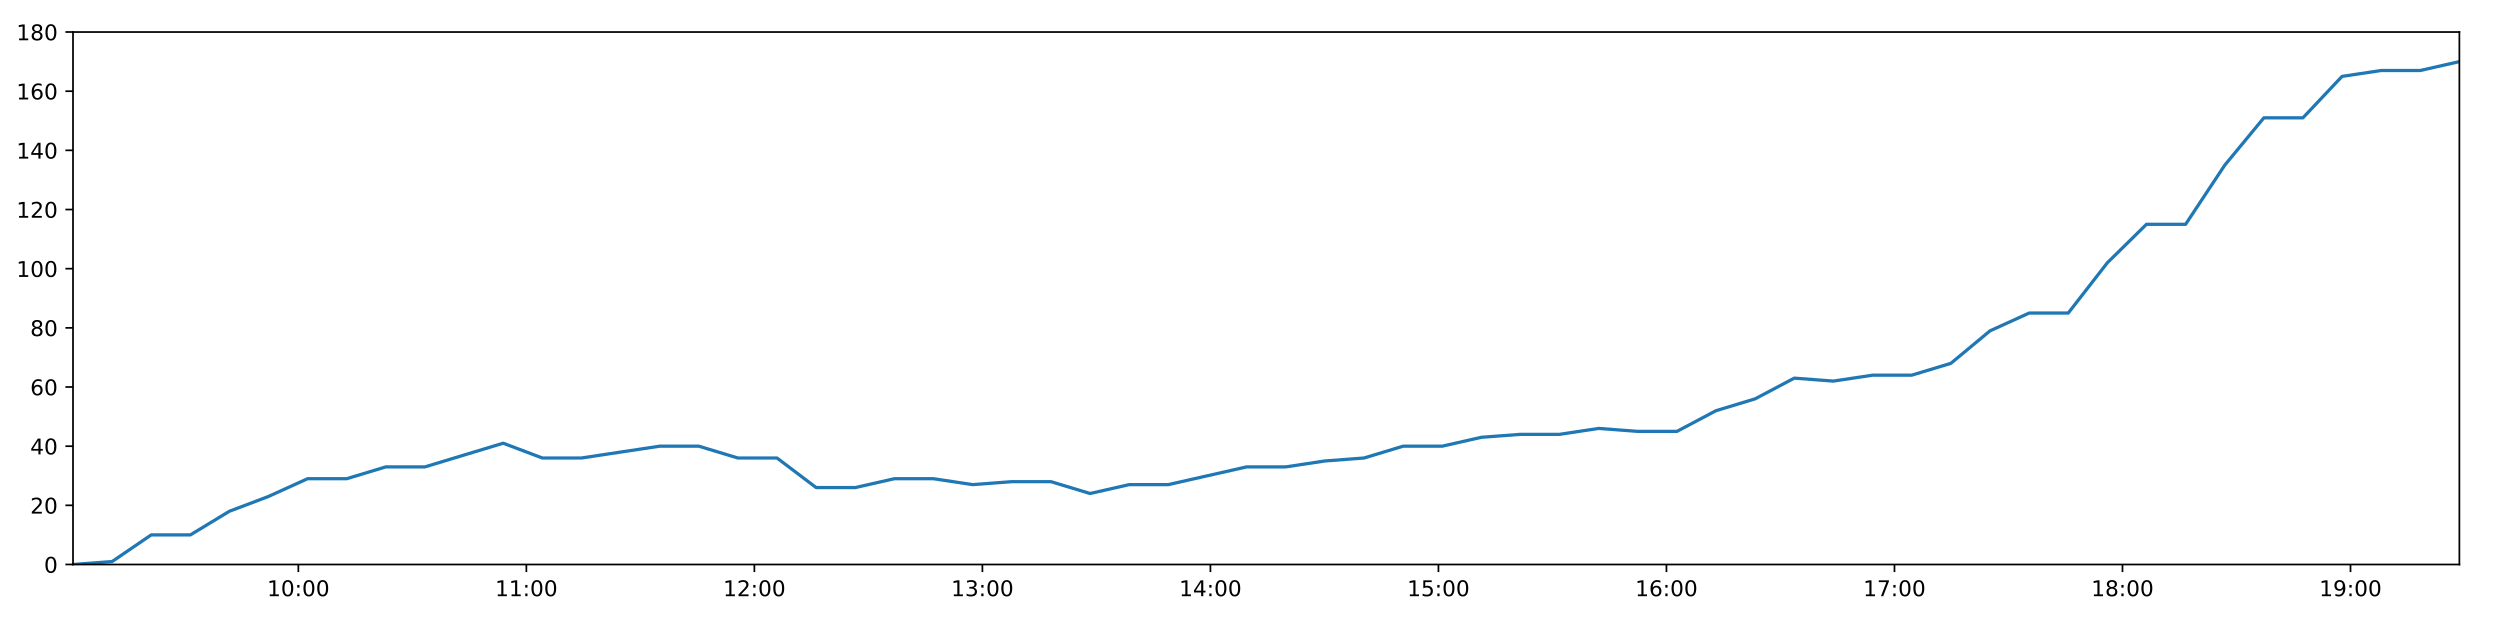
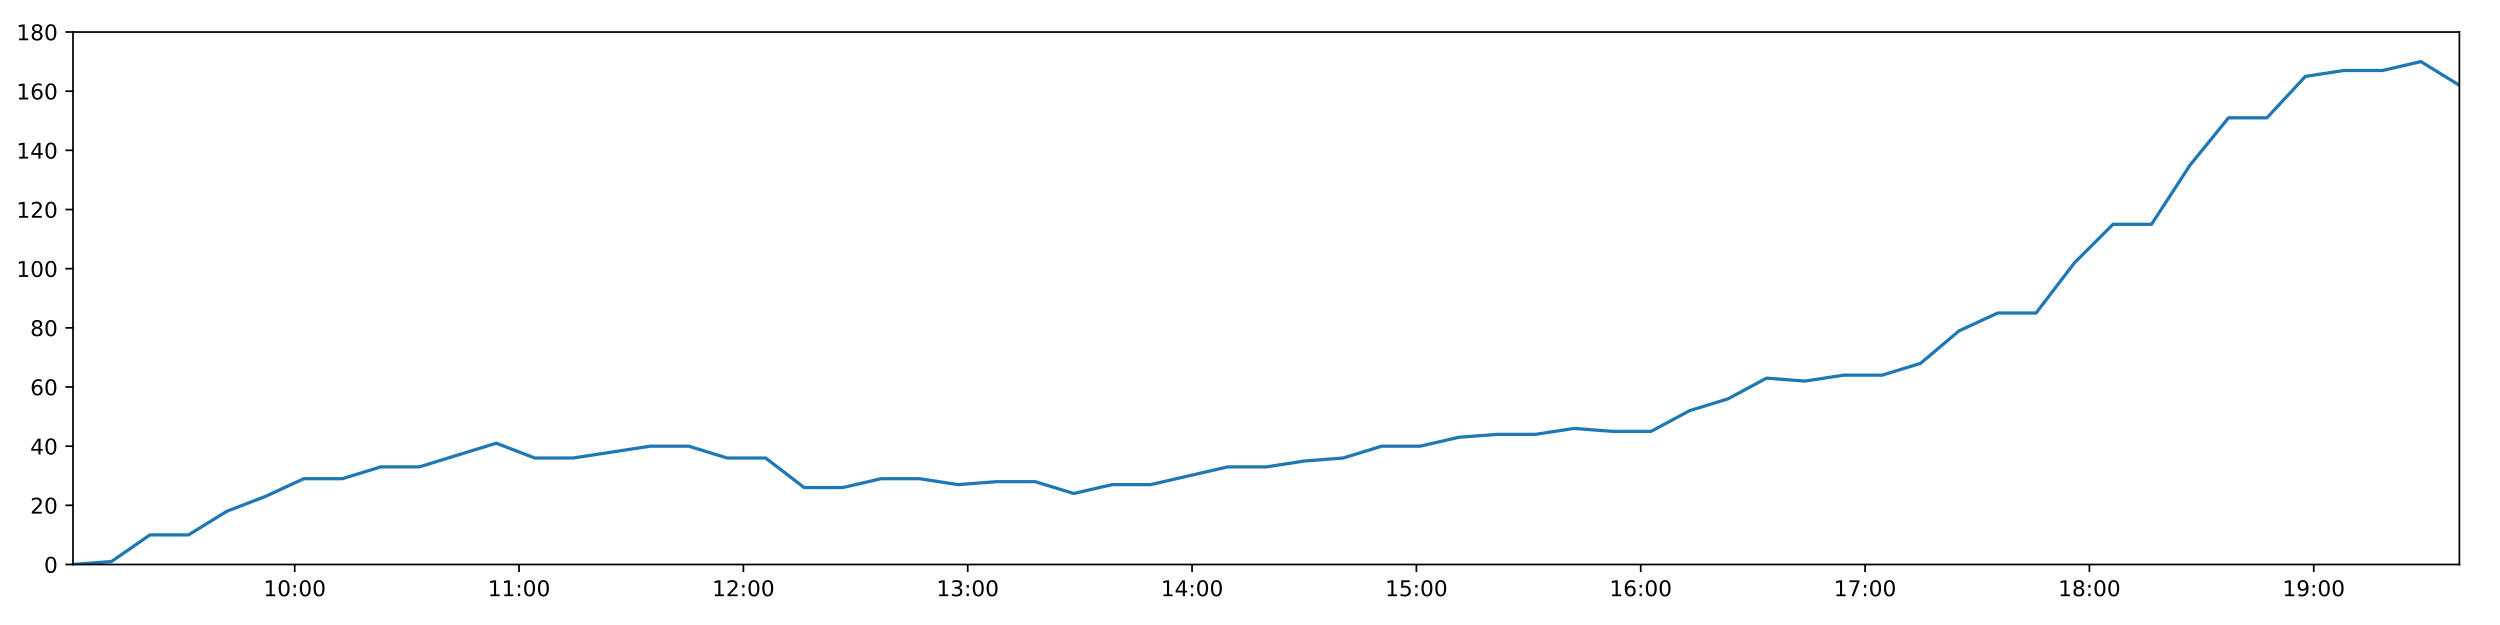
<svg xmlns="http://www.w3.org/2000/svg" xmlns:xlink="http://www.w3.org/1999/xlink" height="288pt" version="1.1" viewBox="0 0 1152 288" width="1152pt">
  <defs>
    <style type="text/css">
*{stroke-linecap:butt;stroke-linejoin:round;}
  </style>
  </defs>
  <g id="figure_1">
    <g id="patch_1">
      <path d="M 0 288  L 1152 288  L 1152 0  L 0 0  z " style="fill:#ffffff;" />
    </g>
    <g id="axes_1">
      <g id="patch_2">
        <path d="M 33.64 260.12  L 1133.28 260.12  L 1133.28 14.76  L 33.64 14.76  z " style="fill:#ffffff;" />
      </g>
      <g id="matplotlib.axis_1">
        <g id="xtick_1">
          <g id="line2d_1">
            <defs>
-               <path d="M 0 0  L 0 3.5  " id="me5971d4643" style="stroke:#000000;stroke-width:0.8;" />
-             </defs>
-             <g>
-               <use style="stroke:#000000;stroke-width:0.8;" x="137.477" xlink:href="#me5971d4643" y="260.12" />
+               <path d="M 0 0  L 0 3.5  " id="m2777ea7386" style="stroke:#000000;stroke-width:0.8;" />
+             </defs>
+             <g>
+               <use style="stroke:#000000;stroke-width:0.8;" x="135.801" xlink:href="#m2777ea7386" y="260.12" />
            </g>
          </g>
          <g id="text_1">
            <defs>
              <path d="M 12.406 8.297  L 28.516 8.297  L 28.516 63.922  L 10.984 60.406  L 10.984 69.391  L 28.422 72.906  L 38.281 72.906  L 38.281 8.297  L 54.391 8.297  L 54.391 0  L 12.406 0  z " id="DejaVuSans-49" />
              <path d="M 31.781 66.406  Q 24.172 66.406 20.328 58.906  Q 16.5 51.422 16.5 36.375  Q 16.5 21.391 20.328 13.891  Q 24.172 6.391 31.781 6.391  Q 39.453 6.391 43.281 13.891  Q 47.125 21.391 47.125 36.375  Q 47.125 51.422 43.281 58.906  Q 39.453 66.406 31.781 66.406  z M 31.781 74.219  Q 44.047 74.219 50.516 64.516  Q 56.984 54.828 56.984 36.375  Q 56.984 17.969 50.516 8.266  Q 44.047 -1.422 31.781 -1.422  Q 19.531 -1.422 13.062 8.266  Q 6.594 17.969 6.594 36.375  Q 6.594 54.828 13.062 64.516  Q 19.531 74.219 31.781 74.219  z " id="DejaVuSans-48" />
              <path d="M 11.719 12.406  L 22.016 12.406  L 22.016 0  L 11.719 0  z M 11.719 51.703  L 22.016 51.703  L 22.016 39.312  L 11.719 39.312  z " id="DejaVuSans-58" />
            </defs>
-             <g transform="translate(123.0679 274.7184)scale(0.1 -0.1)">
+             <g transform="translate(121.3919 274.7184)scale(0.1 -0.1)">
              <use xlink:href="#DejaVuSans-49" />
              <use x="63.623" xlink:href="#DejaVuSans-48" />
              <use x="127.246" xlink:href="#DejaVuSans-58" />
              <use x="160.938" xlink:href="#DejaVuSans-48" />
              <use x="224.561" xlink:href="#DejaVuSans-48" />
            </g>
          </g>
        </g>
        <g id="xtick_2">
          <g id="line2d_2">
            <g>
-               <use style="stroke:#000000;stroke-width:0.8;" x="242.548" xlink:href="#me5971d4643" y="260.12" />
+               <use style="stroke:#000000;stroke-width:0.8;" x="239.176" xlink:href="#m2777ea7386" y="260.12" />
            </g>
          </g>
          <g id="text_2">
-             <g transform="translate(228.1384 274.7184)scale(0.1 -0.1)">
+             <g transform="translate(224.7665 274.7184)scale(0.1 -0.1)">
              <use xlink:href="#DejaVuSans-49" />
              <use x="63.623" xlink:href="#DejaVuSans-49" />
              <use x="127.246" xlink:href="#DejaVuSans-58" />
              <use x="160.938" xlink:href="#DejaVuSans-48" />
              <use x="224.561" xlink:href="#DejaVuSans-48" />
            </g>
          </g>
        </g>
        <g id="xtick_3">
          <g id="line2d_3">
            <g>
-               <use style="stroke:#000000;stroke-width:0.8;" x="347.618" xlink:href="#me5971d4643" y="260.12" />
+               <use style="stroke:#000000;stroke-width:0.8;" x="342.55" xlink:href="#m2777ea7386" y="260.12" />
            </g>
          </g>
          <g id="text_3">
            <defs>
              <path d="M 19.188 8.297  L 53.609 8.297  L 53.609 0  L 7.328 0  L 7.328 8.297  Q 12.938 14.109 22.625 23.891  Q 32.328 33.688 34.812 36.531  Q 39.547 41.844 41.422 45.531  Q 43.312 49.219 43.312 52.781  Q 43.312 58.594 39.234 62.25  Q 35.156 65.922 28.609 65.922  Q 23.969 65.922 18.812 64.312  Q 13.672 62.703 7.812 59.422  L 7.812 69.391  Q 13.766 71.781 18.938 73  Q 24.125 74.219 28.422 74.219  Q 39.75 74.219 46.484 68.547  Q 53.219 62.891 53.219 53.422  Q 53.219 48.922 51.531 44.891  Q 49.859 40.875 45.406 35.406  Q 44.188 33.984 37.641 27.219  Q 31.109 20.453 19.188 8.297  z " id="DejaVuSans-50" />
            </defs>
-             <g transform="translate(333.2089 274.7184)scale(0.1 -0.1)">
+             <g transform="translate(328.1411 274.7184)scale(0.1 -0.1)">
              <use xlink:href="#DejaVuSans-49" />
              <use x="63.623" xlink:href="#DejaVuSans-50" />
              <use x="127.246" xlink:href="#DejaVuSans-58" />
              <use x="160.938" xlink:href="#DejaVuSans-48" />
              <use x="224.561" xlink:href="#DejaVuSans-48" />
            </g>
          </g>
        </g>
        <g id="xtick_4">
          <g id="line2d_4">
            <g>
-               <use style="stroke:#000000;stroke-width:0.8;" x="452.689" xlink:href="#me5971d4643" y="260.12" />
+               <use style="stroke:#000000;stroke-width:0.8;" x="445.925" xlink:href="#m2777ea7386" y="260.12" />
            </g>
          </g>
          <g id="text_4">
            <defs>
              <path d="M 40.578 39.312  Q 47.656 37.797 51.625 33  Q 55.609 28.219 55.609 21.188  Q 55.609 10.406 48.188 4.484  Q 40.766 -1.422 27.094 -1.422  Q 22.516 -1.422 17.656 -0.516  Q 12.797 0.391 7.625 2.203  L 7.625 11.719  Q 11.719 9.328 16.594 8.109  Q 21.484 6.891 26.812 6.891  Q 36.078 6.891 40.938 10.547  Q 45.797 14.203 45.797 21.188  Q 45.797 27.641 41.281 31.266  Q 36.766 34.906 28.719 34.906  L 20.219 34.906  L 20.219 43.016  L 29.109 43.016  Q 36.375 43.016 40.234 45.922  Q 44.094 48.828 44.094 54.297  Q 44.094 59.906 40.109 62.906  Q 36.141 65.922 28.719 65.922  Q 24.656 65.922 20.016 65.031  Q 15.375 64.156 9.812 62.312  L 9.812 71.094  Q 15.438 72.656 20.344 73.438  Q 25.25 74.219 29.594 74.219  Q 40.828 74.219 47.359 69.109  Q 53.906 64.016 53.906 55.328  Q 53.906 49.266 50.438 45.094  Q 46.969 40.922 40.578 39.312  z " id="DejaVuSans-51" />
            </defs>
-             <g transform="translate(438.2794 274.7184)scale(0.1 -0.1)">
+             <g transform="translate(431.5157 274.7184)scale(0.1 -0.1)">
              <use xlink:href="#DejaVuSans-49" />
              <use x="63.623" xlink:href="#DejaVuSans-51" />
              <use x="127.246" xlink:href="#DejaVuSans-58" />
              <use x="160.938" xlink:href="#DejaVuSans-48" />
              <use x="224.561" xlink:href="#DejaVuSans-48" />
            </g>
          </g>
        </g>
        <g id="xtick_5">
          <g id="line2d_5">
            <g>
-               <use style="stroke:#000000;stroke-width:0.8;" x="557.759" xlink:href="#me5971d4643" y="260.12" />
+               <use style="stroke:#000000;stroke-width:0.8;" x="549.3" xlink:href="#m2777ea7386" y="260.12" />
            </g>
          </g>
          <g id="text_5">
            <defs>
              <path d="M 37.797 64.312  L 12.891 25.391  L 37.797 25.391  z M 35.203 72.906  L 47.609 72.906  L 47.609 25.391  L 58.016 25.391  L 58.016 17.188  L 47.609 17.188  L 47.609 0  L 37.797 0  L 37.797 17.188  L 4.891 17.188  L 4.891 26.703  z " id="DejaVuSans-52" />
            </defs>
-             <g transform="translate(543.3499 274.7184)scale(0.1 -0.1)">
+             <g transform="translate(534.8903 274.7184)scale(0.1 -0.1)">
              <use xlink:href="#DejaVuSans-49" />
              <use x="63.623" xlink:href="#DejaVuSans-52" />
              <use x="127.246" xlink:href="#DejaVuSans-58" />
              <use x="160.938" xlink:href="#DejaVuSans-48" />
              <use x="224.561" xlink:href="#DejaVuSans-48" />
            </g>
          </g>
        </g>
        <g id="xtick_6">
          <g id="line2d_6">
            <g>
-               <use style="stroke:#000000;stroke-width:0.8;" x="662.83" xlink:href="#me5971d4643" y="260.12" />
+               <use style="stroke:#000000;stroke-width:0.8;" x="652.674" xlink:href="#m2777ea7386" y="260.12" />
            </g>
          </g>
          <g id="text_6">
            <defs>
              <path d="M 10.797 72.906  L 49.516 72.906  L 49.516 64.594  L 19.828 64.594  L 19.828 46.734  Q 21.969 47.469 24.109 47.828  Q 26.266 48.188 28.422 48.188  Q 40.625 48.188 47.75 41.5  Q 54.891 34.812 54.891 23.391  Q 54.891 11.625 47.562 5.094  Q 40.234 -1.422 26.906 -1.422  Q 22.312 -1.422 17.547 -0.641  Q 12.797 0.141 7.719 1.703  L 7.719 11.625  Q 12.109 9.234 16.797 8.062  Q 21.484 6.891 26.703 6.891  Q 35.156 6.891 40.078 11.328  Q 45.016 15.766 45.016 23.391  Q 45.016 31 40.078 35.438  Q 35.156 39.891 26.703 39.891  Q 22.75 39.891 18.812 39.016  Q 14.891 38.141 10.797 36.281  z " id="DejaVuSans-53" />
            </defs>
-             <g transform="translate(648.4204 274.7184)scale(0.1 -0.1)">
+             <g transform="translate(638.265 274.7184)scale(0.1 -0.1)">
              <use xlink:href="#DejaVuSans-49" />
              <use x="63.623" xlink:href="#DejaVuSans-53" />
              <use x="127.246" xlink:href="#DejaVuSans-58" />
              <use x="160.938" xlink:href="#DejaVuSans-48" />
              <use x="224.561" xlink:href="#DejaVuSans-48" />
            </g>
          </g>
        </g>
        <g id="xtick_7">
          <g id="line2d_7">
            <g>
-               <use style="stroke:#000000;stroke-width:0.8;" x="767.9" xlink:href="#me5971d4643" y="260.12" />
+               <use style="stroke:#000000;stroke-width:0.8;" x="756.049" xlink:href="#m2777ea7386" y="260.12" />
            </g>
          </g>
          <g id="text_7">
            <defs>
              <path d="M 33.016 40.375  Q 26.375 40.375 22.484 35.828  Q 18.609 31.297 18.609 23.391  Q 18.609 15.531 22.484 10.953  Q 26.375 6.391 33.016 6.391  Q 39.656 6.391 43.531 10.953  Q 47.406 15.531 47.406 23.391  Q 47.406 31.297 43.531 35.828  Q 39.656 40.375 33.016 40.375  z M 52.594 71.297  L 52.594 62.312  Q 48.875 64.062 45.094 64.984  Q 41.312 65.922 37.594 65.922  Q 27.828 65.922 22.672 59.328  Q 17.531 52.734 16.797 39.406  Q 19.672 43.656 24.016 45.922  Q 28.375 48.188 33.594 48.188  Q 44.578 48.188 50.953 41.516  Q 57.328 34.859 57.328 23.391  Q 57.328 12.156 50.688 5.359  Q 44.047 -1.422 33.016 -1.422  Q 20.359 -1.422 13.672 8.266  Q 6.984 17.969 6.984 36.375  Q 6.984 53.656 15.188 63.938  Q 23.391 74.219 37.203 74.219  Q 40.922 74.219 44.703 73.484  Q 48.484 72.75 52.594 71.297  z " id="DejaVuSans-54" />
            </defs>
-             <g transform="translate(753.4909 274.7184)scale(0.1 -0.1)">
+             <g transform="translate(741.6396 274.7184)scale(0.1 -0.1)">
              <use xlink:href="#DejaVuSans-49" />
              <use x="63.623" xlink:href="#DejaVuSans-54" />
              <use x="127.246" xlink:href="#DejaVuSans-58" />
              <use x="160.938" xlink:href="#DejaVuSans-48" />
              <use x="224.561" xlink:href="#DejaVuSans-48" />
            </g>
          </g>
        </g>
        <g id="xtick_8">
          <g id="line2d_8">
            <g>
-               <use style="stroke:#000000;stroke-width:0.8;" x="872.971" xlink:href="#me5971d4643" y="260.12" />
+               <use style="stroke:#000000;stroke-width:0.8;" x="859.424" xlink:href="#m2777ea7386" y="260.12" />
            </g>
          </g>
          <g id="text_8">
            <defs>
              <path d="M 8.203 72.906  L 55.078 72.906  L 55.078 68.703  L 28.609 0  L 18.312 0  L 43.219 64.594  L 8.203 64.594  z " id="DejaVuSans-55" />
            </defs>
-             <g transform="translate(858.5614 274.7184)scale(0.1 -0.1)">
+             <g transform="translate(845.0142 274.7184)scale(0.1 -0.1)">
              <use xlink:href="#DejaVuSans-49" />
              <use x="63.623" xlink:href="#DejaVuSans-55" />
              <use x="127.246" xlink:href="#DejaVuSans-58" />
              <use x="160.938" xlink:href="#DejaVuSans-48" />
              <use x="224.561" xlink:href="#DejaVuSans-48" />
            </g>
          </g>
        </g>
        <g id="xtick_9">
          <g id="line2d_9">
            <g>
-               <use style="stroke:#000000;stroke-width:0.8;" x="978.041" xlink:href="#me5971d4643" y="260.12" />
+               <use style="stroke:#000000;stroke-width:0.8;" x="962.798" xlink:href="#m2777ea7386" y="260.12" />
            </g>
          </g>
          <g id="text_9">
            <defs>
              <path d="M 31.781 34.625  Q 24.75 34.625 20.719 30.859  Q 16.703 27.094 16.703 20.516  Q 16.703 13.922 20.719 10.156  Q 24.75 6.391 31.781 6.391  Q 38.812 6.391 42.859 10.172  Q 46.922 13.969 46.922 20.516  Q 46.922 27.094 42.891 30.859  Q 38.875 34.625 31.781 34.625  z M 21.922 38.812  Q 15.578 40.375 12.031 44.719  Q 8.5 49.078 8.5 55.328  Q 8.5 64.062 14.719 69.141  Q 20.953 74.219 31.781 74.219  Q 42.672 74.219 48.875 69.141  Q 55.078 64.062 55.078 55.328  Q 55.078 49.078 51.531 44.719  Q 48 40.375 41.703 38.812  Q 48.828 37.156 52.797 32.312  Q 56.781 27.484 56.781 20.516  Q 56.781 9.906 50.312 4.234  Q 43.844 -1.422 31.781 -1.422  Q 19.734 -1.422 13.25 4.234  Q 6.781 9.906 6.781 20.516  Q 6.781 27.484 10.781 32.312  Q 14.797 37.156 21.922 38.812  z M 18.312 54.391  Q 18.312 48.734 21.844 45.562  Q 25.391 42.391 31.781 42.391  Q 38.141 42.391 41.719 45.562  Q 45.312 48.734 45.312 54.391  Q 45.312 60.062 41.719 63.234  Q 38.141 66.406 31.781 66.406  Q 25.391 66.406 21.844 63.234  Q 18.312 60.062 18.312 54.391  z " id="DejaVuSans-56" />
            </defs>
-             <g transform="translate(963.6318 274.7184)scale(0.1 -0.1)">
+             <g transform="translate(948.3888 274.7184)scale(0.1 -0.1)">
              <use xlink:href="#DejaVuSans-49" />
              <use x="63.623" xlink:href="#DejaVuSans-56" />
              <use x="127.246" xlink:href="#DejaVuSans-58" />
              <use x="160.938" xlink:href="#DejaVuSans-48" />
              <use x="224.561" xlink:href="#DejaVuSans-48" />
            </g>
          </g>
        </g>
        <g id="xtick_10">
          <g id="line2d_10">
            <g>
-               <use style="stroke:#000000;stroke-width:0.8;" x="1083.112" xlink:href="#me5971d4643" y="260.12" />
+               <use style="stroke:#000000;stroke-width:0.8;" x="1066.173" xlink:href="#m2777ea7386" y="260.12" />
            </g>
          </g>
          <g id="text_10">
            <defs>
              <path d="M 10.984 1.516  L 10.984 10.5  Q 14.703 8.734 18.5 7.812  Q 22.312 6.891 25.984 6.891  Q 35.75 6.891 40.891 13.453  Q 46.047 20.016 46.781 33.406  Q 43.953 29.203 39.594 26.953  Q 35.25 24.703 29.984 24.703  Q 19.047 24.703 12.672 31.312  Q 6.297 37.938 6.297 49.422  Q 6.297 60.641 12.938 67.422  Q 19.578 74.219 30.609 74.219  Q 43.266 74.219 49.922 64.516  Q 56.594 54.828 56.594 36.375  Q 56.594 19.141 48.406 8.859  Q 40.234 -1.422 26.422 -1.422  Q 22.703 -1.422 18.891 -0.688  Q 15.094 0.047 10.984 1.516  z M 30.609 32.422  Q 37.25 32.422 41.125 36.953  Q 45.016 41.5 45.016 49.422  Q 45.016 57.281 41.125 61.844  Q 37.25 66.406 30.609 66.406  Q 23.969 66.406 20.094 61.844  Q 16.219 57.281 16.219 49.422  Q 16.219 41.5 20.094 36.953  Q 23.969 32.422 30.609 32.422  z " id="DejaVuSans-57" />
            </defs>
-             <g transform="translate(1068.702 274.7184)scale(0.1 -0.1)">
+             <g transform="translate(1051.763 274.7184)scale(0.1 -0.1)">
              <use xlink:href="#DejaVuSans-49" />
              <use x="63.623" xlink:href="#DejaVuSans-57" />
              <use x="127.246" xlink:href="#DejaVuSans-58" />
              <use x="160.938" xlink:href="#DejaVuSans-48" />
              <use x="224.561" xlink:href="#DejaVuSans-48" />
            </g>
          </g>
        </g>
      </g>
      <g id="matplotlib.axis_2">
        <g id="ytick_1">
          <g id="line2d_11">
            <defs>
-               <path d="M 0 0  L -3.5 0  " id="m164885532c" style="stroke:#000000;stroke-width:0.8;" />
-             </defs>
-             <g>
-               <use style="stroke:#000000;stroke-width:0.8;" x="33.64" xlink:href="#m164885532c" y="260.12" />
+               <path d="M 0 0  L -3.5 0  " id="mc3df56edda" style="stroke:#000000;stroke-width:0.8;" />
+             </defs>
+             <g>
+               <use style="stroke:#000000;stroke-width:0.8;" x="33.64" xlink:href="#mc3df56edda" y="260.12" />
            </g>
          </g>
          <g id="text_11">
            <g transform="translate(20.2775 263.9192)scale(0.1 -0.1)">
              <use xlink:href="#DejaVuSans-48" />
            </g>
          </g>
        </g>
        <g id="ytick_2">
          <g id="line2d_12">
            <g>
-               <use style="stroke:#000000;stroke-width:0.8;" x="33.64" xlink:href="#m164885532c" y="232.858" />
+               <use style="stroke:#000000;stroke-width:0.8;" x="33.64" xlink:href="#mc3df56edda" y="232.858" />
            </g>
          </g>
          <g id="text_12">
            <g transform="translate(13.915 236.657)scale(0.1 -0.1)">
              <use xlink:href="#DejaVuSans-50" />
              <use x="63.623" xlink:href="#DejaVuSans-48" />
            </g>
          </g>
        </g>
        <g id="ytick_3">
          <g id="line2d_13">
            <g>
-               <use style="stroke:#000000;stroke-width:0.8;" x="33.64" xlink:href="#m164885532c" y="205.596" />
+               <use style="stroke:#000000;stroke-width:0.8;" x="33.64" xlink:href="#mc3df56edda" y="205.596" />
            </g>
          </g>
          <g id="text_13">
            <g transform="translate(13.915 209.3948)scale(0.1 -0.1)">
              <use xlink:href="#DejaVuSans-52" />
              <use x="63.623" xlink:href="#DejaVuSans-48" />
            </g>
          </g>
        </g>
        <g id="ytick_4">
          <g id="line2d_14">
            <g>
-               <use style="stroke:#000000;stroke-width:0.8;" x="33.64" xlink:href="#m164885532c" y="178.333" />
+               <use style="stroke:#000000;stroke-width:0.8;" x="33.64" xlink:href="#mc3df56edda" y="178.333" />
            </g>
          </g>
          <g id="text_14">
            <g transform="translate(13.915 182.1326)scale(0.1 -0.1)">
              <use xlink:href="#DejaVuSans-54" />
              <use x="63.623" xlink:href="#DejaVuSans-48" />
            </g>
          </g>
        </g>
        <g id="ytick_5">
          <g id="line2d_15">
            <g>
-               <use style="stroke:#000000;stroke-width:0.8;" x="33.64" xlink:href="#m164885532c" y="151.071" />
+               <use style="stroke:#000000;stroke-width:0.8;" x="33.64" xlink:href="#mc3df56edda" y="151.071" />
            </g>
          </g>
          <g id="text_15">
            <g transform="translate(13.915 154.8703)scale(0.1 -0.1)">
              <use xlink:href="#DejaVuSans-56" />
              <use x="63.623" xlink:href="#DejaVuSans-48" />
            </g>
          </g>
        </g>
        <g id="ytick_6">
          <g id="line2d_16">
            <g>
-               <use style="stroke:#000000;stroke-width:0.8;" x="33.64" xlink:href="#m164885532c" y="123.809" />
+               <use style="stroke:#000000;stroke-width:0.8;" x="33.64" xlink:href="#mc3df56edda" y="123.809" />
            </g>
          </g>
          <g id="text_16">
            <g transform="translate(7.5525 127.6081)scale(0.1 -0.1)">
              <use xlink:href="#DejaVuSans-49" />
              <use x="63.623" xlink:href="#DejaVuSans-48" />
              <use x="127.246" xlink:href="#DejaVuSans-48" />
            </g>
          </g>
        </g>
        <g id="ytick_7">
          <g id="line2d_17">
            <g>
-               <use style="stroke:#000000;stroke-width:0.8;" x="33.64" xlink:href="#m164885532c" y="96.547" />
+               <use style="stroke:#000000;stroke-width:0.8;" x="33.64" xlink:href="#mc3df56edda" y="96.547" />
            </g>
          </g>
          <g id="text_17">
            <g transform="translate(7.5525 100.3459)scale(0.1 -0.1)">
              <use xlink:href="#DejaVuSans-49" />
              <use x="63.623" xlink:href="#DejaVuSans-50" />
              <use x="127.246" xlink:href="#DejaVuSans-48" />
            </g>
          </g>
        </g>
        <g id="ytick_8">
          <g id="line2d_18">
            <g>
-               <use style="stroke:#000000;stroke-width:0.8;" x="33.64" xlink:href="#m164885532c" y="69.284" />
+               <use style="stroke:#000000;stroke-width:0.8;" x="33.64" xlink:href="#mc3df56edda" y="69.284" />
            </g>
          </g>
          <g id="text_18">
            <g transform="translate(7.5525 73.08366)scale(0.1 -0.1)">
              <use xlink:href="#DejaVuSans-49" />
              <use x="63.623" xlink:href="#DejaVuSans-52" />
              <use x="127.246" xlink:href="#DejaVuSans-48" />
            </g>
          </g>
        </g>
        <g id="ytick_9">
          <g id="line2d_19">
            <g>
-               <use style="stroke:#000000;stroke-width:0.8;" x="33.64" xlink:href="#m164885532c" y="42.022" />
+               <use style="stroke:#000000;stroke-width:0.8;" x="33.64" xlink:href="#mc3df56edda" y="42.022" />
            </g>
          </g>
          <g id="text_19">
            <g transform="translate(7.5525 45.82144)scale(0.1 -0.1)">
              <use xlink:href="#DejaVuSans-49" />
              <use x="63.623" xlink:href="#DejaVuSans-54" />
              <use x="127.246" xlink:href="#DejaVuSans-48" />
            </g>
          </g>
        </g>
        <g id="ytick_10">
          <g id="line2d_20">
            <g>
-               <use style="stroke:#000000;stroke-width:0.8;" x="33.64" xlink:href="#m164885532c" y="14.76" />
+               <use style="stroke:#000000;stroke-width:0.8;" x="33.64" xlink:href="#mc3df56edda" y="14.76" />
            </g>
          </g>
          <g id="text_20">
            <g transform="translate(7.5525 18.55922)scale(0.1 -0.1)">
              <use xlink:href="#DejaVuSans-49" />
              <use x="63.623" xlink:href="#DejaVuSans-56" />
              <use x="127.246" xlink:href="#DejaVuSans-48" />
            </g>
          </g>
        </g>
      </g>
      <g id="line2d_21">
-         <path clip-path="url(#p604dcf947c)" d="M 33.64 260.12  L 51.653 258.757  L 69.665 246.489  L 87.707 246.489  L 105.711 235.584  L 123.721 228.768  L 141.741 220.59  L 159.75 220.59  L 177.775 215.137  L 195.815 215.137  L 213.822 209.685  L 231.873 204.232  L 249.915 211.048  L 267.939 211.048  L 285.946 208.322  L 303.985 205.596  L 322.001 205.596  L 340.023 211.048  L 358.045 211.048  L 376.089 224.679  L 394.103 224.679  L 412.123 220.59  L 430.139 220.59  L 448.221 223.316  L 466.235 221.953  L 484.286 221.953  L 502.322 227.405  L 520.342 223.316  L 538.363 223.316  L 556.394 219.227  L 574.447 215.137  L 592.485 215.137  L 610.527 212.411  L 628.553 211.048  L 646.576 205.596  L 664.592 205.596  L 682.623 201.506  L 700.641 200.143  L 718.658 200.143  L 736.68 197.417  L 754.704 198.78  L 772.728 198.78  L 790.747 189.238  L 808.766 183.786  L 826.797 174.244  L 844.802 175.607  L 862.888 172.881  L 880.915 172.881  L 898.949 167.428  L 917.023 152.434  L 935.032 144.256  L 953.04 144.256  L 971.062 121.083  L 989.091 103.362  L 1007.119 103.362  L 1025.176 76.1  L 1043.193 54.29  L 1061.194 54.29  L 1079.201 35.207  L 1097.261 32.48  L 1115.269 32.48  L 1133.28 28.391  " style="fill:none;stroke:#1f77b4;stroke-linecap:square;stroke-width:1.5;" />
+         <path clip-path="url(#pd19cb9ace6)" d="M 33.64 260.12  L 51.362 258.757  L 69.084 246.489  L 86.835 246.489  L 104.547 235.584  L 122.267 228.768  L 139.996 220.59  L 157.714 220.59  L 175.448 215.137  L 193.198 215.137  L 210.913 209.685  L 228.673 204.232  L 246.424 211.048  L 264.157 211.048  L 281.874 208.322  L 299.622 205.596  L 317.347 205.596  L 335.078 211.048  L 352.809 211.048  L 370.562 224.679  L 388.285 224.679  L 406.014 220.59  L 423.739 220.59  L 441.529 223.316  L 459.253 221.953  L 477.013 221.953  L 494.758 227.405  L 512.487 223.316  L 530.216 223.316  L 547.957 219.227  L 565.719 215.137  L 583.465 215.137  L 601.216 212.411  L 618.95 211.048  L 636.683 205.596  L 654.408 205.596  L 672.148 201.506  L 689.875 200.143  L 707.601 200.143  L 725.332 197.417  L 743.066 198.78  L 760.798 198.78  L 778.527 189.238  L 796.256 183.786  L 813.995 174.244  L 831.709 175.607  L 849.503 172.881  L 867.24 172.881  L 884.983 167.428  L 902.764 152.434  L 920.483 144.256  L 938.2 144.256  L 955.931 121.083  L 973.67 103.362  L 991.407 103.362  L 1009.172 76.1  L 1026.899 54.29  L 1044.608 54.29  L 1062.325 35.207  L 1080.093 32.48  L 1097.811 32.48  L 1115.531 28.391  L 1133.28 39.296  " style="fill:none;stroke:#1f77b4;stroke-linecap:square;stroke-width:1.5;" />
      </g>
      <g id="patch_3">
        <path d="M 33.64 260.12  L 33.64 14.76  " style="fill:none;stroke:#000000;stroke-linecap:square;stroke-linejoin:miter;stroke-width:0.8;" />
      </g>
      <g id="patch_4">
        <path d="M 1133.28 260.12  L 1133.28 14.76  " style="fill:none;stroke:#000000;stroke-linecap:square;stroke-linejoin:miter;stroke-width:0.8;" />
      </g>
      <g id="patch_5">
        <path d="M 33.64 260.12  L 1133.28 260.12  " style="fill:none;stroke:#000000;stroke-linecap:square;stroke-linejoin:miter;stroke-width:0.8;" />
      </g>
      <g id="patch_6">
        <path d="M 33.64 14.76  L 1133.28 14.76  " style="fill:none;stroke:#000000;stroke-linecap:square;stroke-linejoin:miter;stroke-width:0.8;" />
      </g>
    </g>
  </g>
  <defs>
-     <clipPath id="p604dcf947c">
+     <clipPath id="pd19cb9ace6">
      <rect height="245.36" width="1099.64" x="33.64" y="14.76" />
    </clipPath>
  </defs>
</svg>
